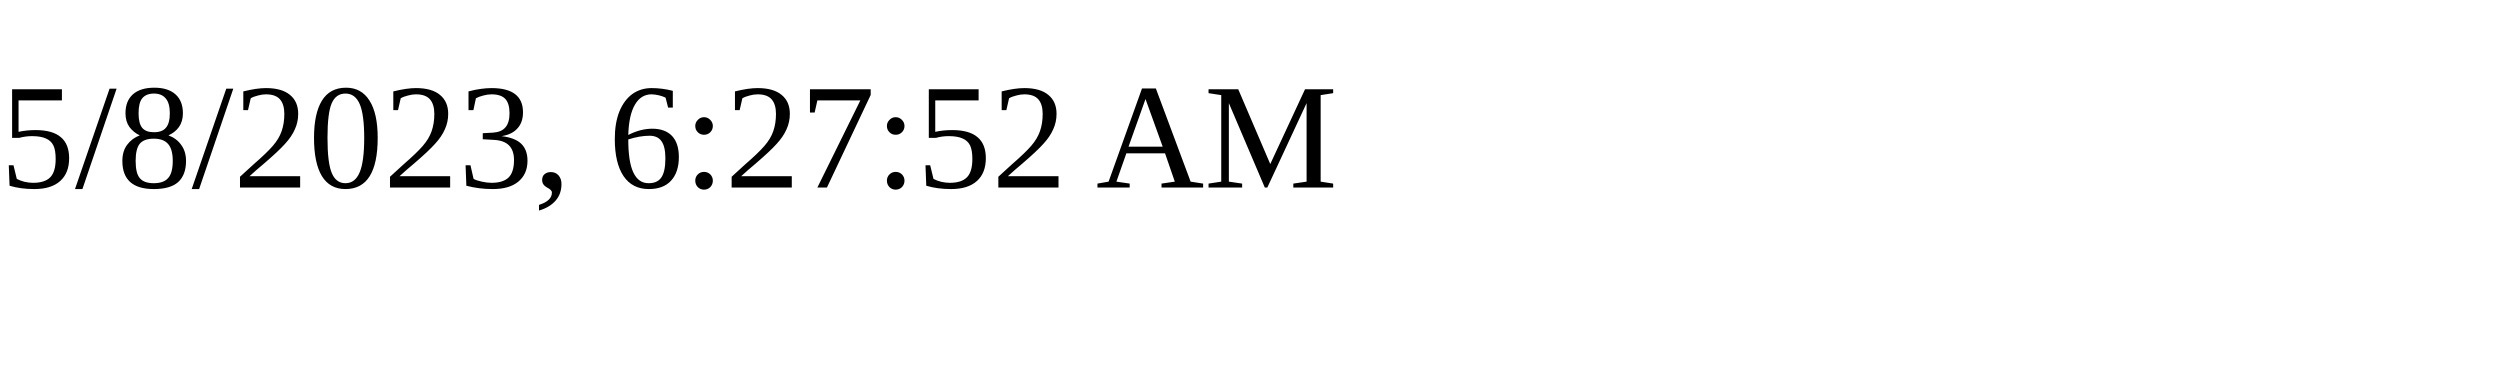
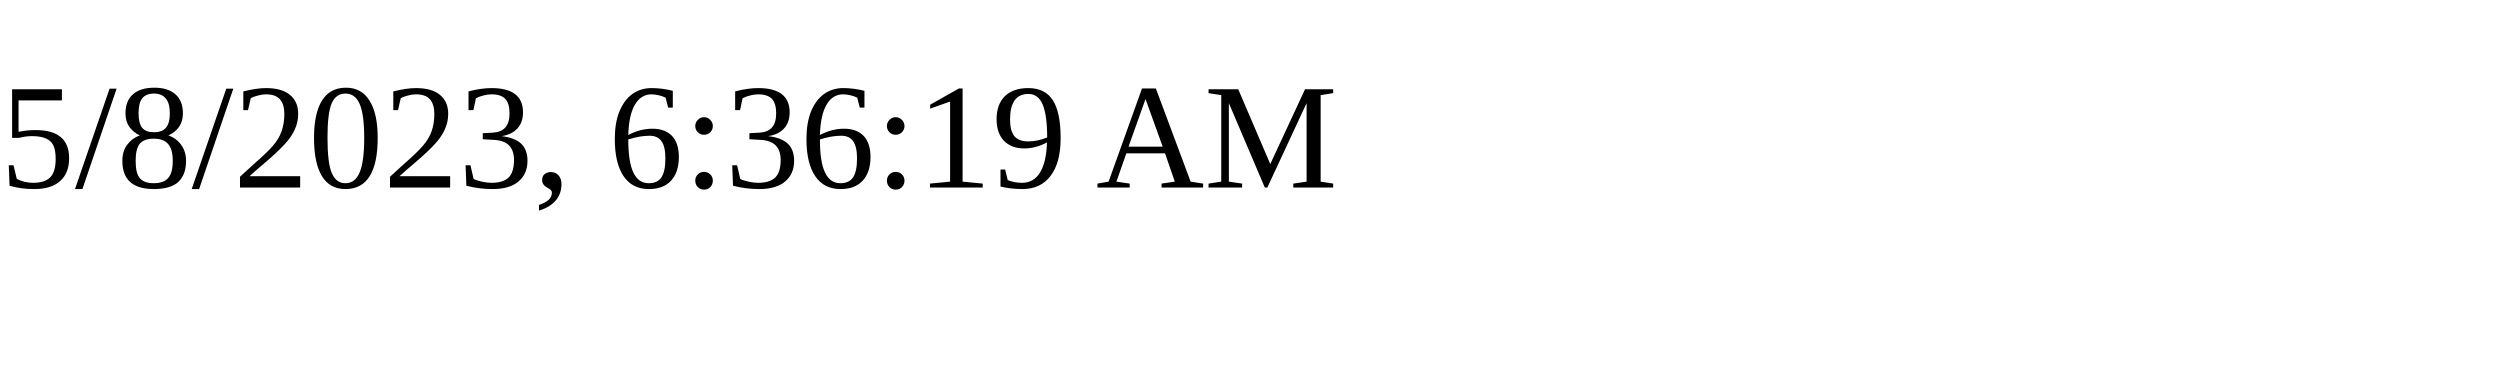
<svg xmlns="http://www.w3.org/2000/svg" height="30" width="200">
-   <text x="0" y="15">5/8/2023, 6:27:52 AM</text>
+   <text x="0" y="15">5/8/2023, 6:36:19 AM</text>
</svg>
